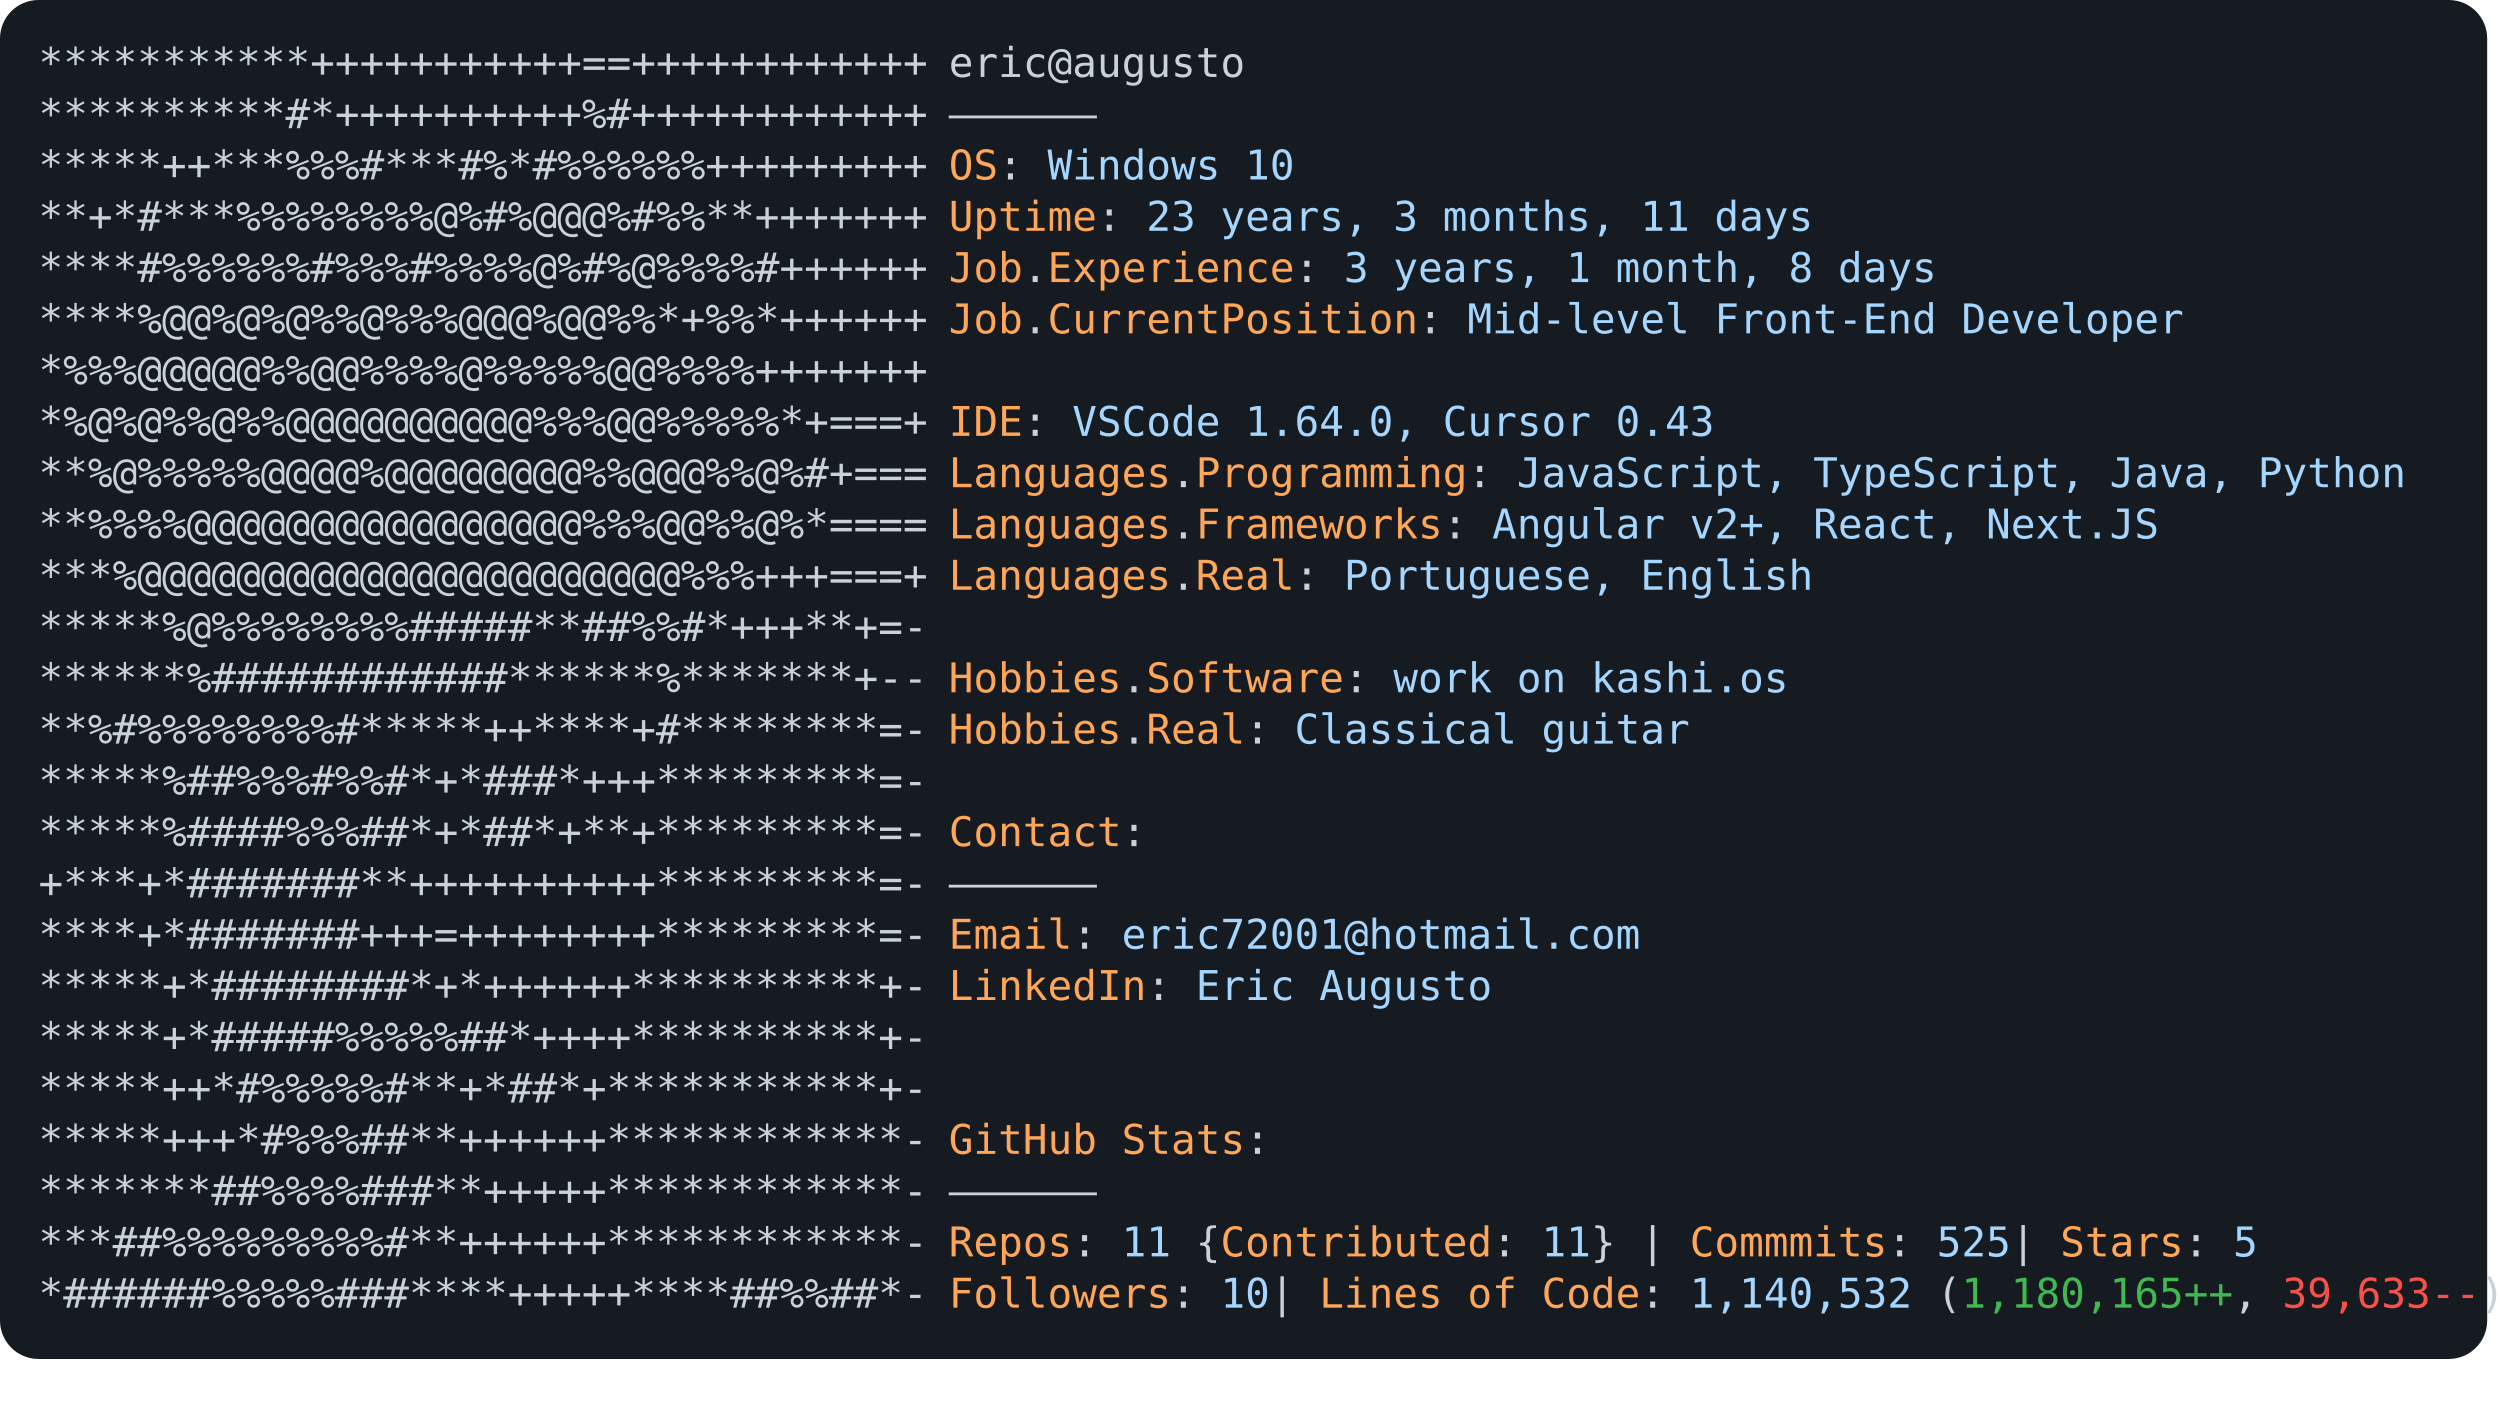
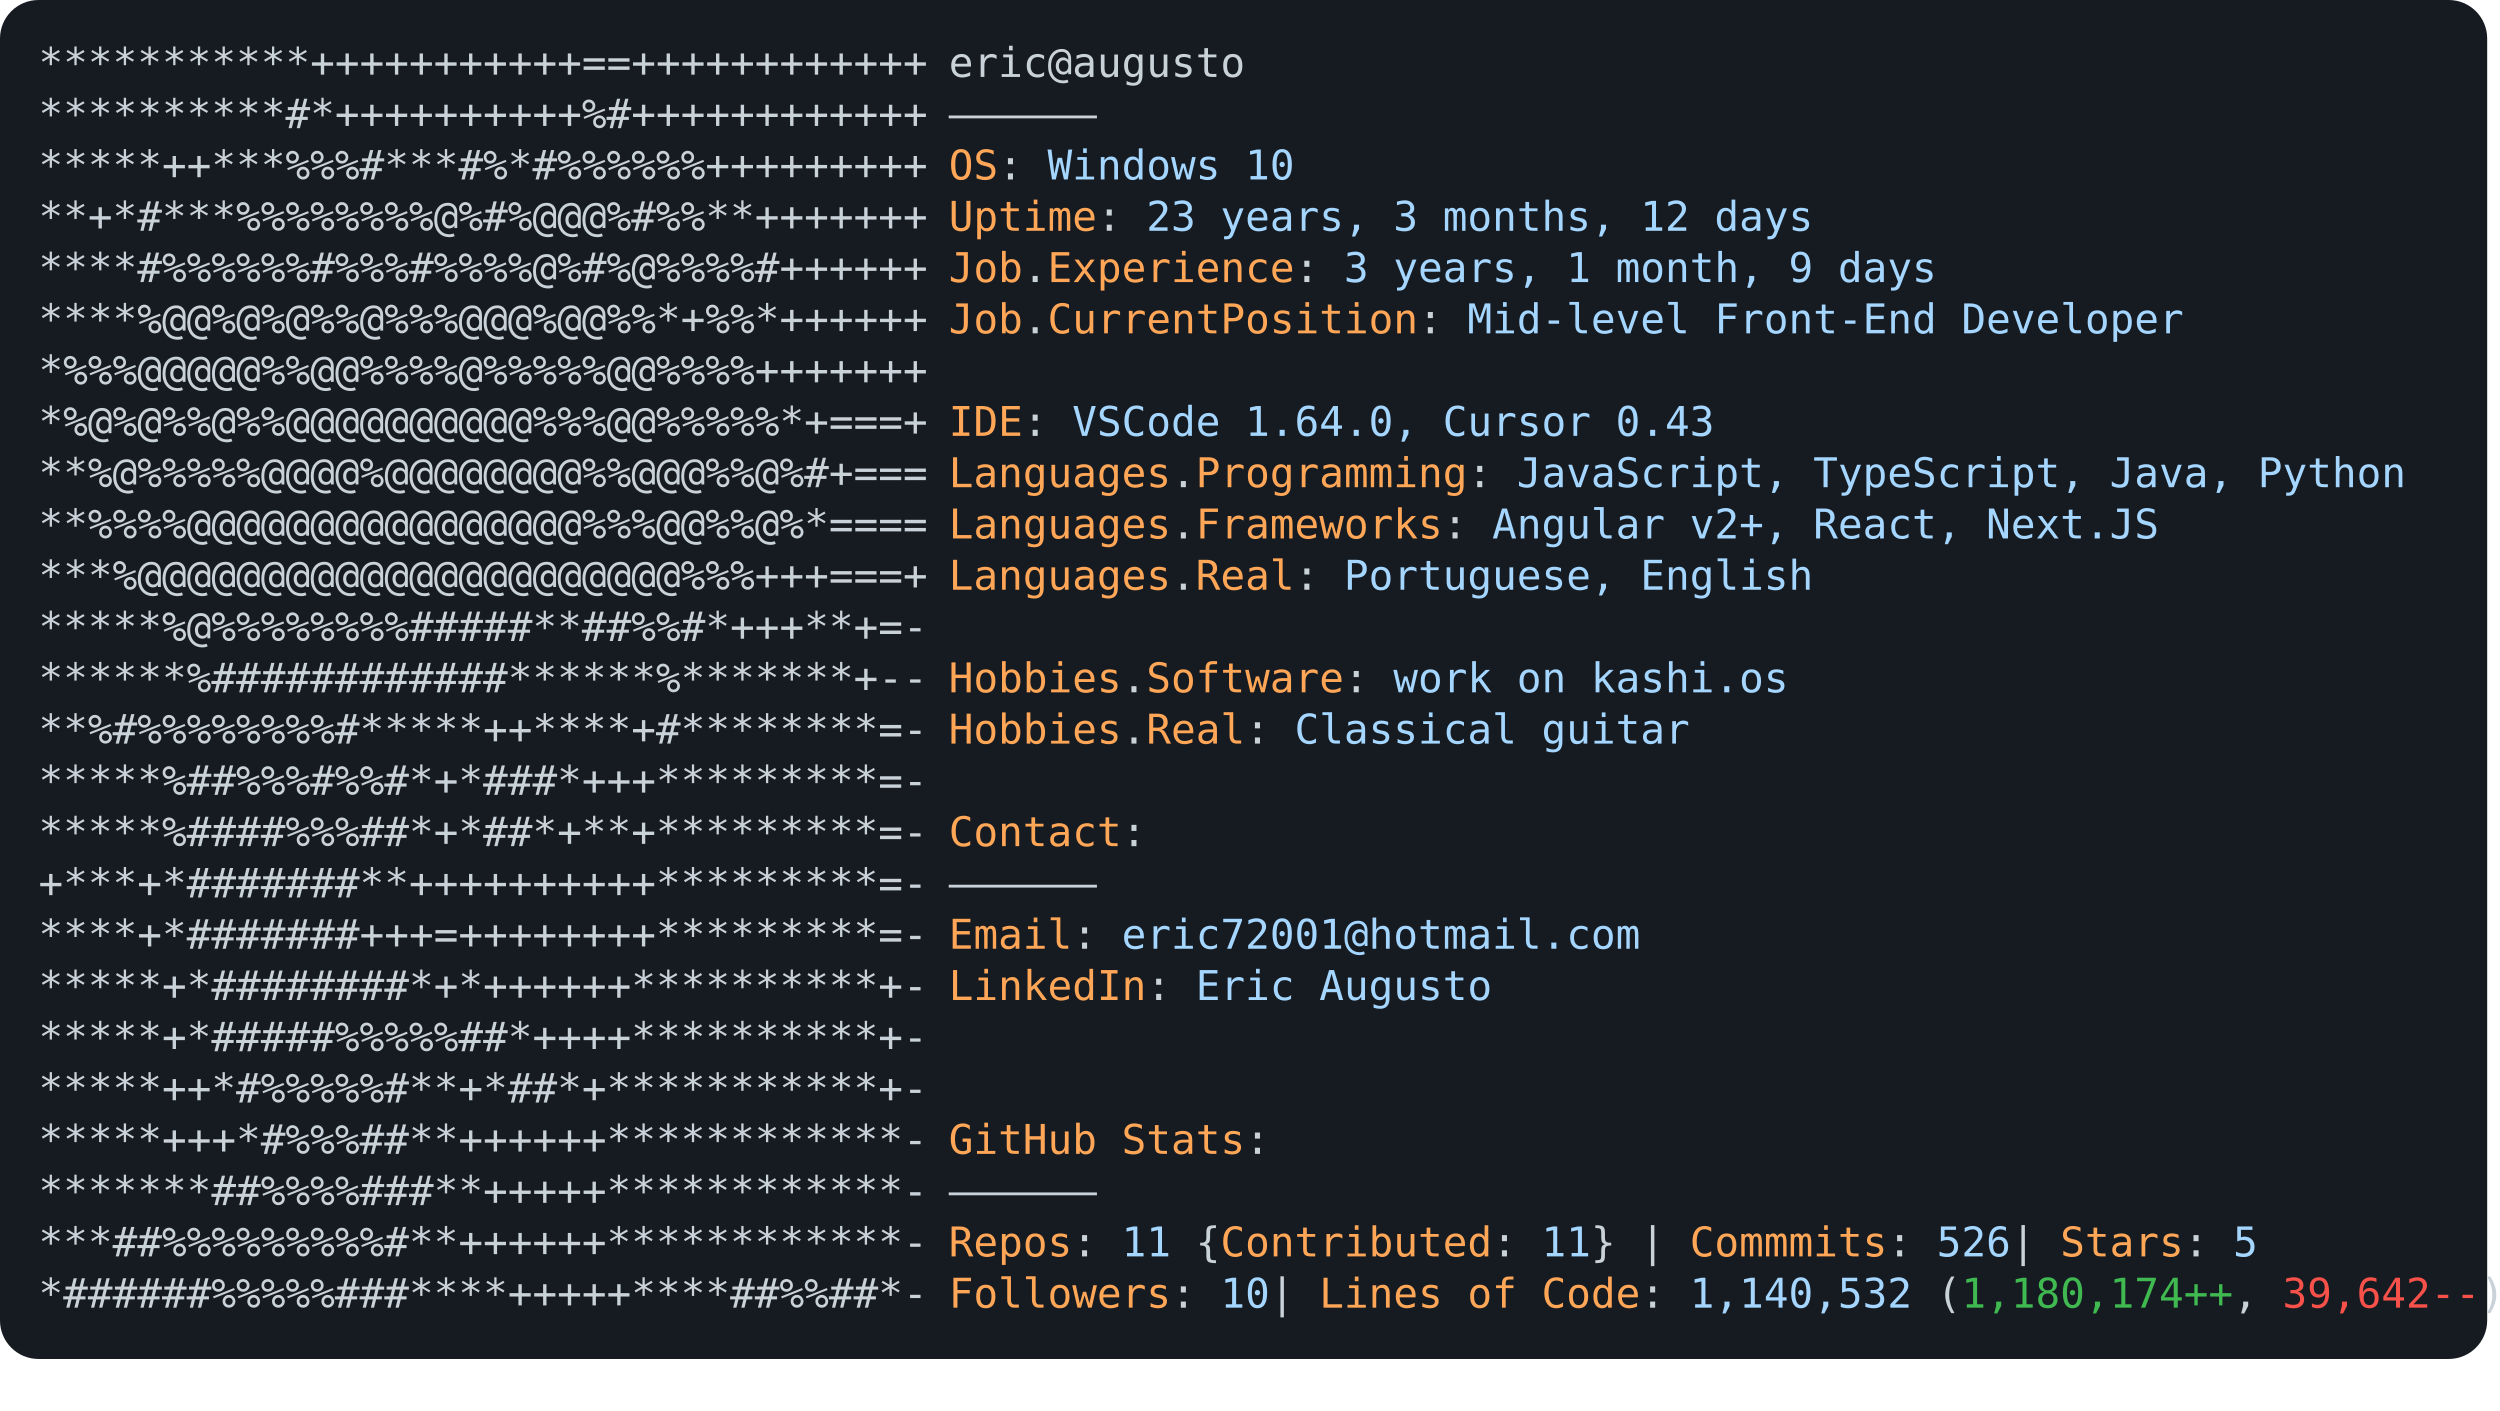
<svg xmlns="http://www.w3.org/2000/svg" font-family="Andale Mono,AndaleMono,Consolas,monospace" width="975px" height="550px" font-size="16px">
  <style>
.keyColor {fill: #ffa657;}
.valueColor {fill: #a5d6ff;}
.addColor {fill: #3fb950;}
.delColor {fill: #f85149;}
.commentColor {fill: #8b949e;}
text, tspan {white-space: pre;}
</style>
  <rect width="970px" height="530px" fill="#161b22" rx="15" />
  <text x="15" y="30" fill="#c9d1d9" class="ascii">
    <tspan x="15" y="30">***********+++++++++++==++++++++++++</tspan>
    <tspan x="15" y="50">**********#*++++++++++%#++++++++++++</tspan>
    <tspan x="15" y="70">*****++***%%%#***#%*#%%%%%%+++++++++</tspan>
    <tspan x="15" y="90">**+*#***%%%%%%%%@%#%@@@%#%%**+++++++</tspan>
    <tspan x="15" y="110">****#%%%%%%#%%%#%%%%@%#%@%%%%#++++++</tspan>
    <tspan x="15" y="130">****%@@%@%@%%@%%%@@@%@@%%*+%%*++++++</tspan>
    <tspan x="15" y="150">*%%%@@@@@%%@@%%%%@%%%%%@@%%%%+++++++</tspan>
    <tspan x="15" y="170">*%@%@%%@%%@@@@@@@@@@%%%@@%%%%%*+===+</tspan>
    <tspan x="15" y="190">**%@%%%%%@@@@%@@@@@@@@%%@@@%%@%#+===</tspan>
    <tspan x="15" y="210">**%%%%@@@@@@@@@@@@@@@@%%%@@%%@%*====</tspan>
    <tspan x="15" y="230">***%@@@@@@@@@@@@@@@@@@@@@@%%%+++===+</tspan>
    <tspan x="15" y="250">*****%@%%%%%%%%#####**##%%#*+++**+=-</tspan>
    <tspan x="15" y="270">******%############******%*******+--</tspan>
    <tspan x="15" y="290">**%#%%%%%%%%#*****++****+#********=-</tspan>
    <tspan x="15" y="310">*****%##%%%#%%#*+*###*+++*********=-</tspan>
    <tspan x="15" y="330">*****%####%%%##*+*##*+**+*********=-</tspan>
    <tspan x="15" y="350">+***+*#######**++++++++++*********=-</tspan>
    <tspan x="15" y="370">****+*#######+++=++++++++*********=-</tspan>
    <tspan x="15" y="390">*****+*########*+*++++++**********+-</tspan>
    <tspan x="15" y="410">*****+*#####%%%%%##*++++**********+-</tspan>
    <tspan x="15" y="430">*****++*#%%%%%#**+*##*+***********+-</tspan>
    <tspan x="15" y="450">*****+++*#%%%##**++++++************-</tspan>
    <tspan x="15" y="470">*******##%%%%###**+++++************-</tspan>
    <tspan x="15" y="490">***##%%%%%%%%%#**++++++************-</tspan>
    <tspan x="15" y="510">*######%%%%%###****+++++****##%%##*-</tspan>
  </text>
  <text x="370" y="30" fill="#c9d1d9">
    <tspan x="370" y="30">eric@augusto</tspan>
    <tspan x="370" y="50">——————</tspan>
    <tspan x="370" y="70" class="keyColor">OS</tspan>: <tspan class="valueColor">Windows 10</tspan>
-     <tspan x="370" y="90" class="keyColor">Uptime</tspan>: <tspan class="valueColor">23 years, 3 months, 11 days</tspan>
-     <tspan x="370" y="110" class="keyColor">Job</tspan>.<tspan class="keyColor">Experience</tspan>: <tspan class="valueColor">3 years, 1 month, 8 days</tspan>
+     <tspan x="370" y="90" class="keyColor">Uptime</tspan>: <tspan class="valueColor">23 years, 3 months, 12 days</tspan>
+     <tspan x="370" y="110" class="keyColor">Job</tspan>.<tspan class="keyColor">Experience</tspan>: <tspan class="valueColor">3 years, 1 month, 9 days</tspan>
    <tspan x="370" y="130" class="keyColor">Job</tspan>.<tspan class="keyColor">CurrentPosition</tspan>: <tspan class="valueColor">Mid-level Front-End Developer</tspan>
    <tspan x="370" y="170" class="keyColor">IDE</tspan>: <tspan class="valueColor">VSCode 1.64.0, Cursor 0.43</tspan>
    <tspan x="370" y="190" class="keyColor">Languages</tspan>.<tspan class="keyColor">Programming</tspan>: <tspan class="valueColor">JavaScript, TypeScript, Java, Python</tspan>
    <tspan x="370" y="210" class="keyColor">Languages</tspan>.<tspan class="keyColor">Frameworks</tspan>: <tspan class="valueColor">Angular v2+, React, Next.JS</tspan>
    <tspan x="370" y="230" class="keyColor">Languages</tspan>.<tspan class="keyColor">Real</tspan>: <tspan class="valueColor">Portuguese, English</tspan>
    <tspan x="370" y="270" class="keyColor">Hobbies</tspan>.<tspan class="keyColor">Software</tspan>: <tspan class="valueColor">work on kashi.os </tspan>
    <tspan x="370" y="290" class="keyColor">Hobbies</tspan>.<tspan class="keyColor">Real</tspan>: <tspan class="valueColor">Classical guitar</tspan>
    <tspan x="370" y="330" class="keyColor">Contact</tspan>:
<tspan x="370" y="350">——————</tspan>
    <tspan x="370" y="370" class="keyColor">Email</tspan>: <tspan class="valueColor">eric72001@hotmail.com</tspan>
    <tspan x="370" y="390" class="keyColor">LinkedIn</tspan>: <tspan class="valueColor"> Eric Augusto</tspan>
    <tspan x="370" y="450" class="keyColor">GitHub Stats</tspan>:
<tspan x="370" y="470">——————</tspan>
-     <tspan x="370" y="490" class="keyColor">Repos</tspan>: <tspan class="valueColor">11</tspan> {<tspan class="keyColor">Contributed</tspan>: <tspan class="valueColor">11</tspan>}  | <tspan class="keyColor">Commmits</tspan>: <tspan class="valueColor">525    </tspan>| <tspan class="keyColor">Stars</tspan>: <tspan class="valueColor">5</tspan>
-     <tspan x="370" y="510" class="keyColor">Followers</tspan>: <tspan class="valueColor">10  </tspan>| <tspan class="keyColor">Lines of Code</tspan>: <tspan class="valueColor">1,140,532</tspan> (<tspan class="addColor">1,180,165++</tspan>, <tspan class="delColor">39,633--</tspan>)
+     <tspan x="370" y="490" class="keyColor">Repos</tspan>: <tspan class="valueColor">11</tspan> {<tspan class="keyColor">Contributed</tspan>: <tspan class="valueColor">11</tspan>}  | <tspan class="keyColor">Commmits</tspan>: <tspan class="valueColor">526    </tspan>| <tspan class="keyColor">Stars</tspan>: <tspan class="valueColor">5</tspan>
+     <tspan x="370" y="510" class="keyColor">Followers</tspan>: <tspan class="valueColor">10  </tspan>| <tspan class="keyColor">Lines of Code</tspan>: <tspan class="valueColor">1,140,532</tspan> (<tspan class="addColor">1,180,174++</tspan>, <tspan class="delColor">39,642--</tspan>)
</text>
</svg>
